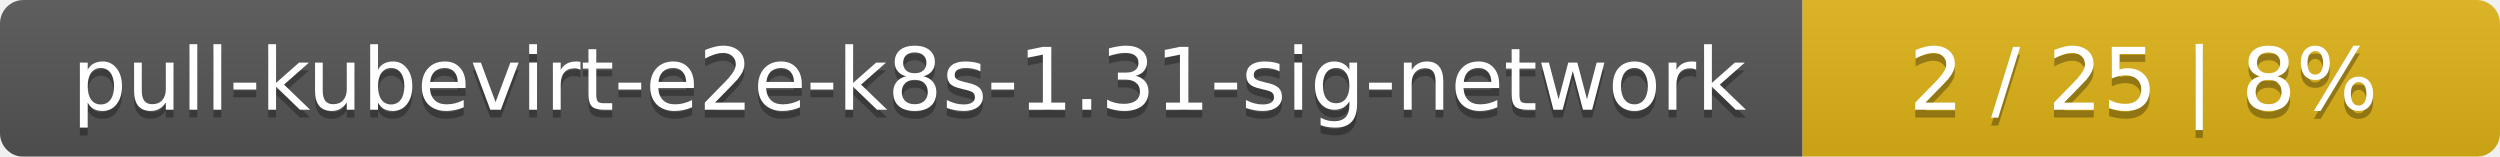
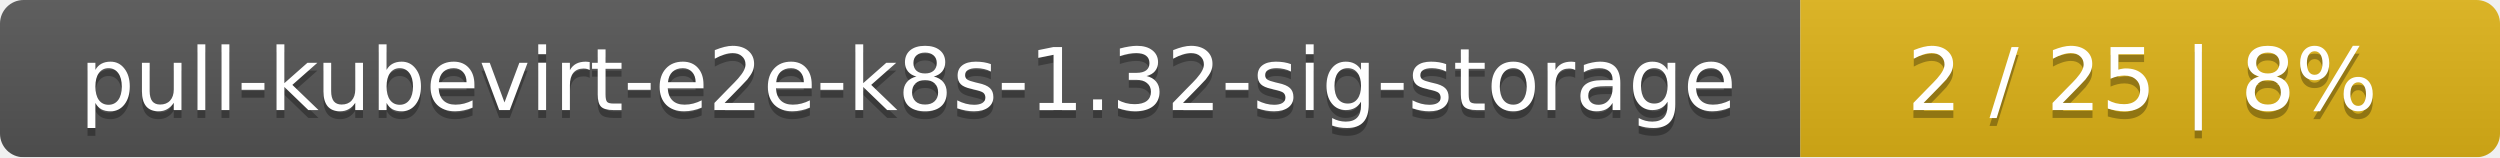
- <svg xmlns="http://www.w3.org/2000/svg" width="319" height="20">
+ <svg xmlns="http://www.w3.org/2000/svg" width="318" height="20">
  <linearGradient id="smooth" x2="0" y2="100%">
    <stop offset="0" stop-color="#bbb" stop-opacity=".1" />
    <stop offset="1" stop-opacity=".1" />
  </linearGradient>
  <mask id="round">
-     <rect width="319" height="20" rx="3" fill="#fff" />
+     <rect width="318" height="20" rx="3" fill="#fff" />
  </mask>
  <g mask="url(#round)">
-     <rect width="230" height="20" fill="#555" />
-     <rect x="230" width="89" height="20" fill="#dfb317" />
-     <rect width="319" height="20" fill="url(#smooth)" />
+     <rect width="229" height="20" fill="#555" />
+     <rect x="229" width="89" height="20" fill="#dfb317" />
+     <rect width="318" height="20" fill="url(#smooth)" />
  </g>
  <g fill="#fff" text-anchor="middle" font-family="DejaVu Sans,Verdana,Geneva,sans-serif" font-size="11">
-     <text x="116" y="15" fill="#010101" fill-opacity=".3">pull-kubevirt-e2e-k8s-1.31-sig-network</text>
-     <text x="116" y="14">pull-kubevirt-e2e-k8s-1.31-sig-network</text>
-     <text x="273.5" y="15" fill="#010101" fill-opacity=".3">2 / 25    |    8%</text>
-     <text x="273.5" y="14">2 / 25    |    8%</text>
+     <text x="115.5" y="15" fill="#010101" fill-opacity=".3">pull-kubevirt-e2e-k8s-1.32-sig-storage</text>
+     <text x="115.5" y="14">pull-kubevirt-e2e-k8s-1.32-sig-storage</text>
+     <text x="272.5" y="15" fill="#010101" fill-opacity=".3">2 / 25    |    8%</text>
+     <text x="272.5" y="14">2 / 25    |    8%</text>
  </g>
</svg>
